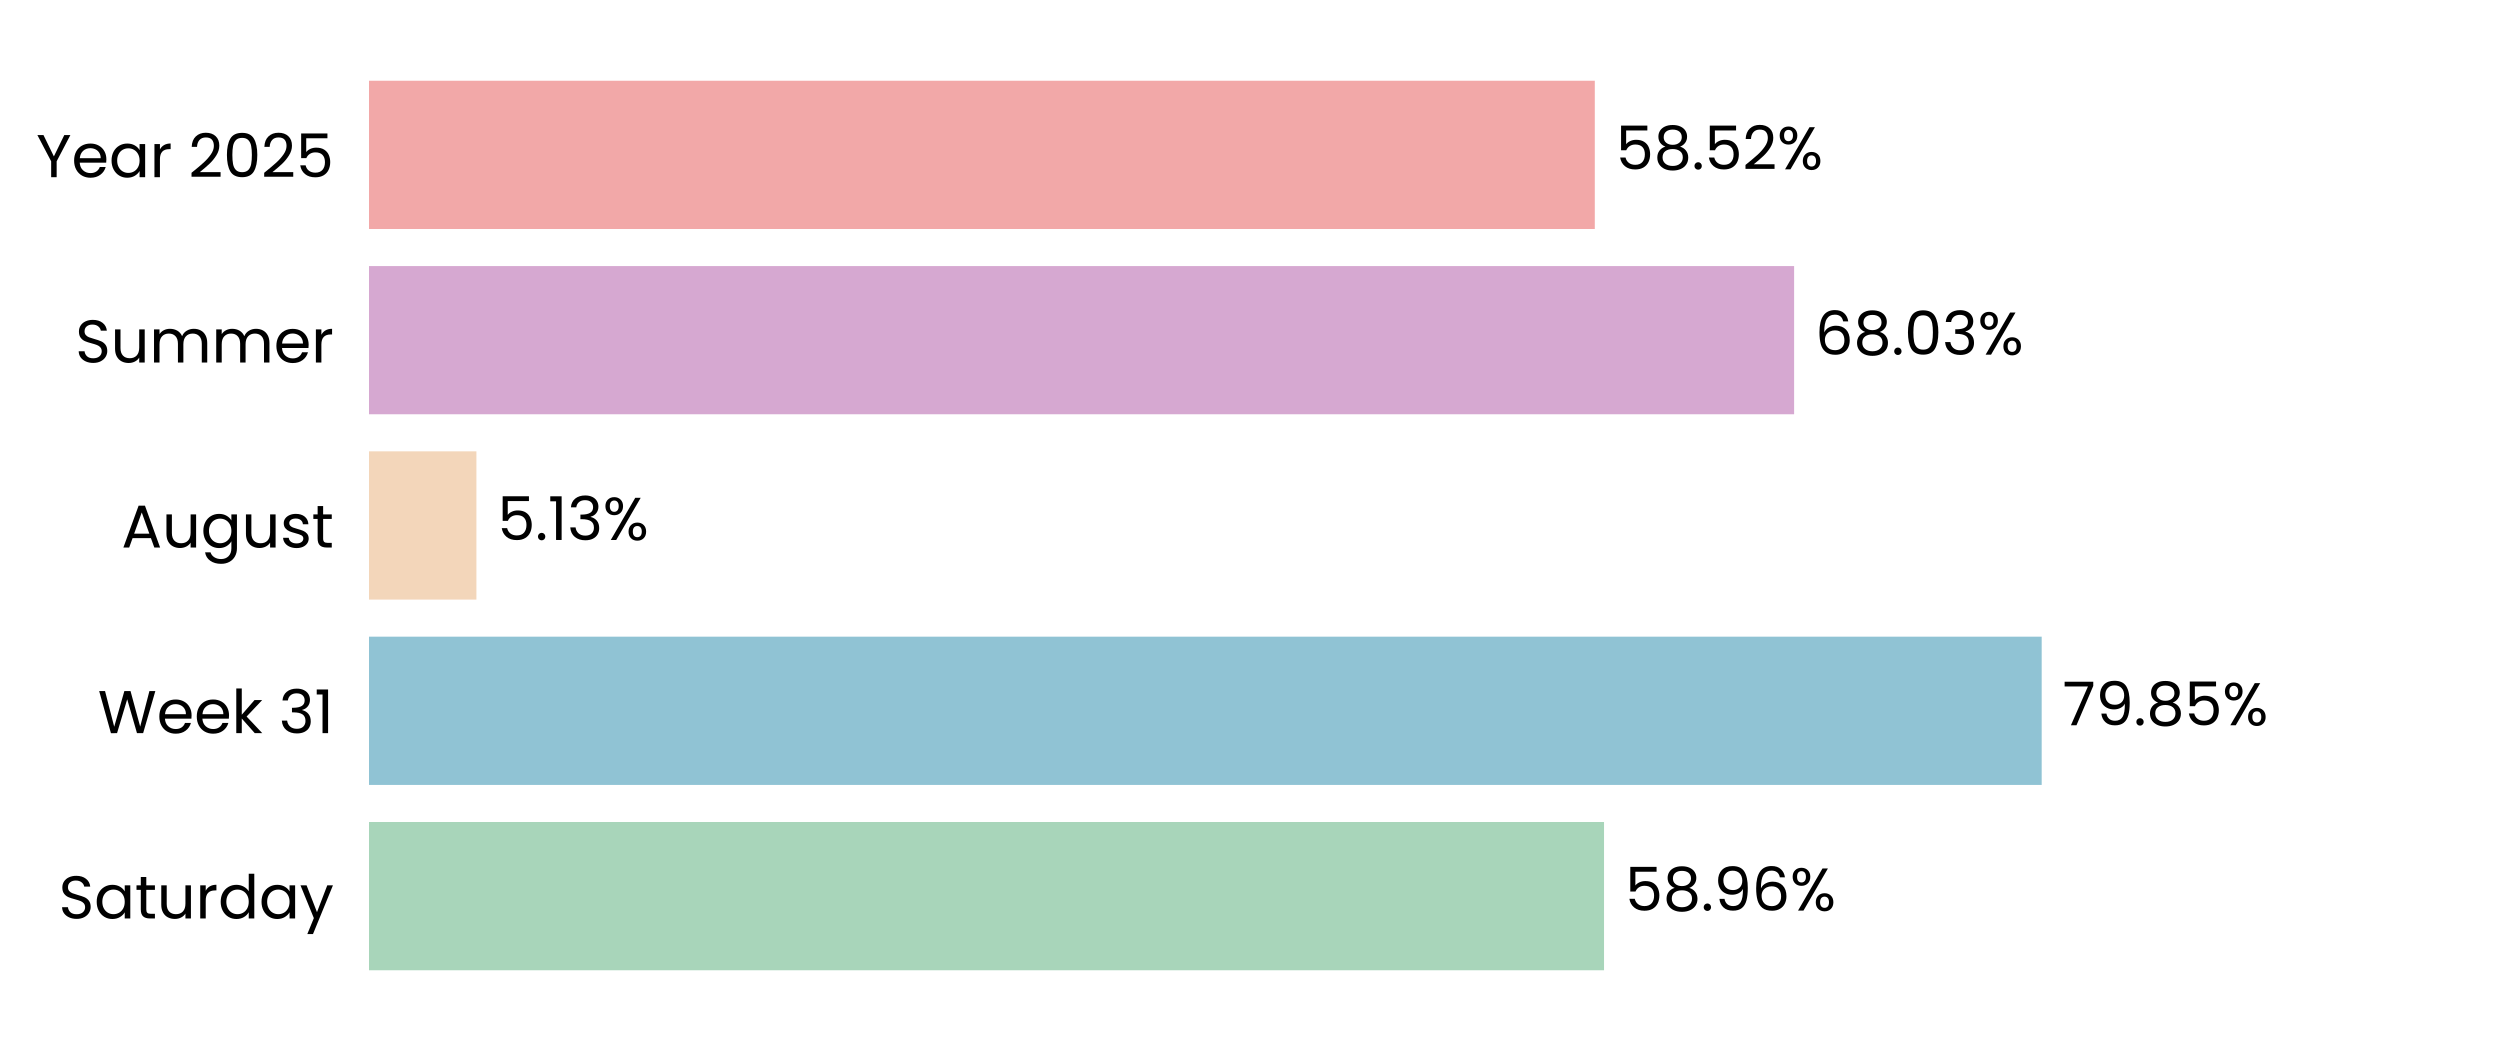
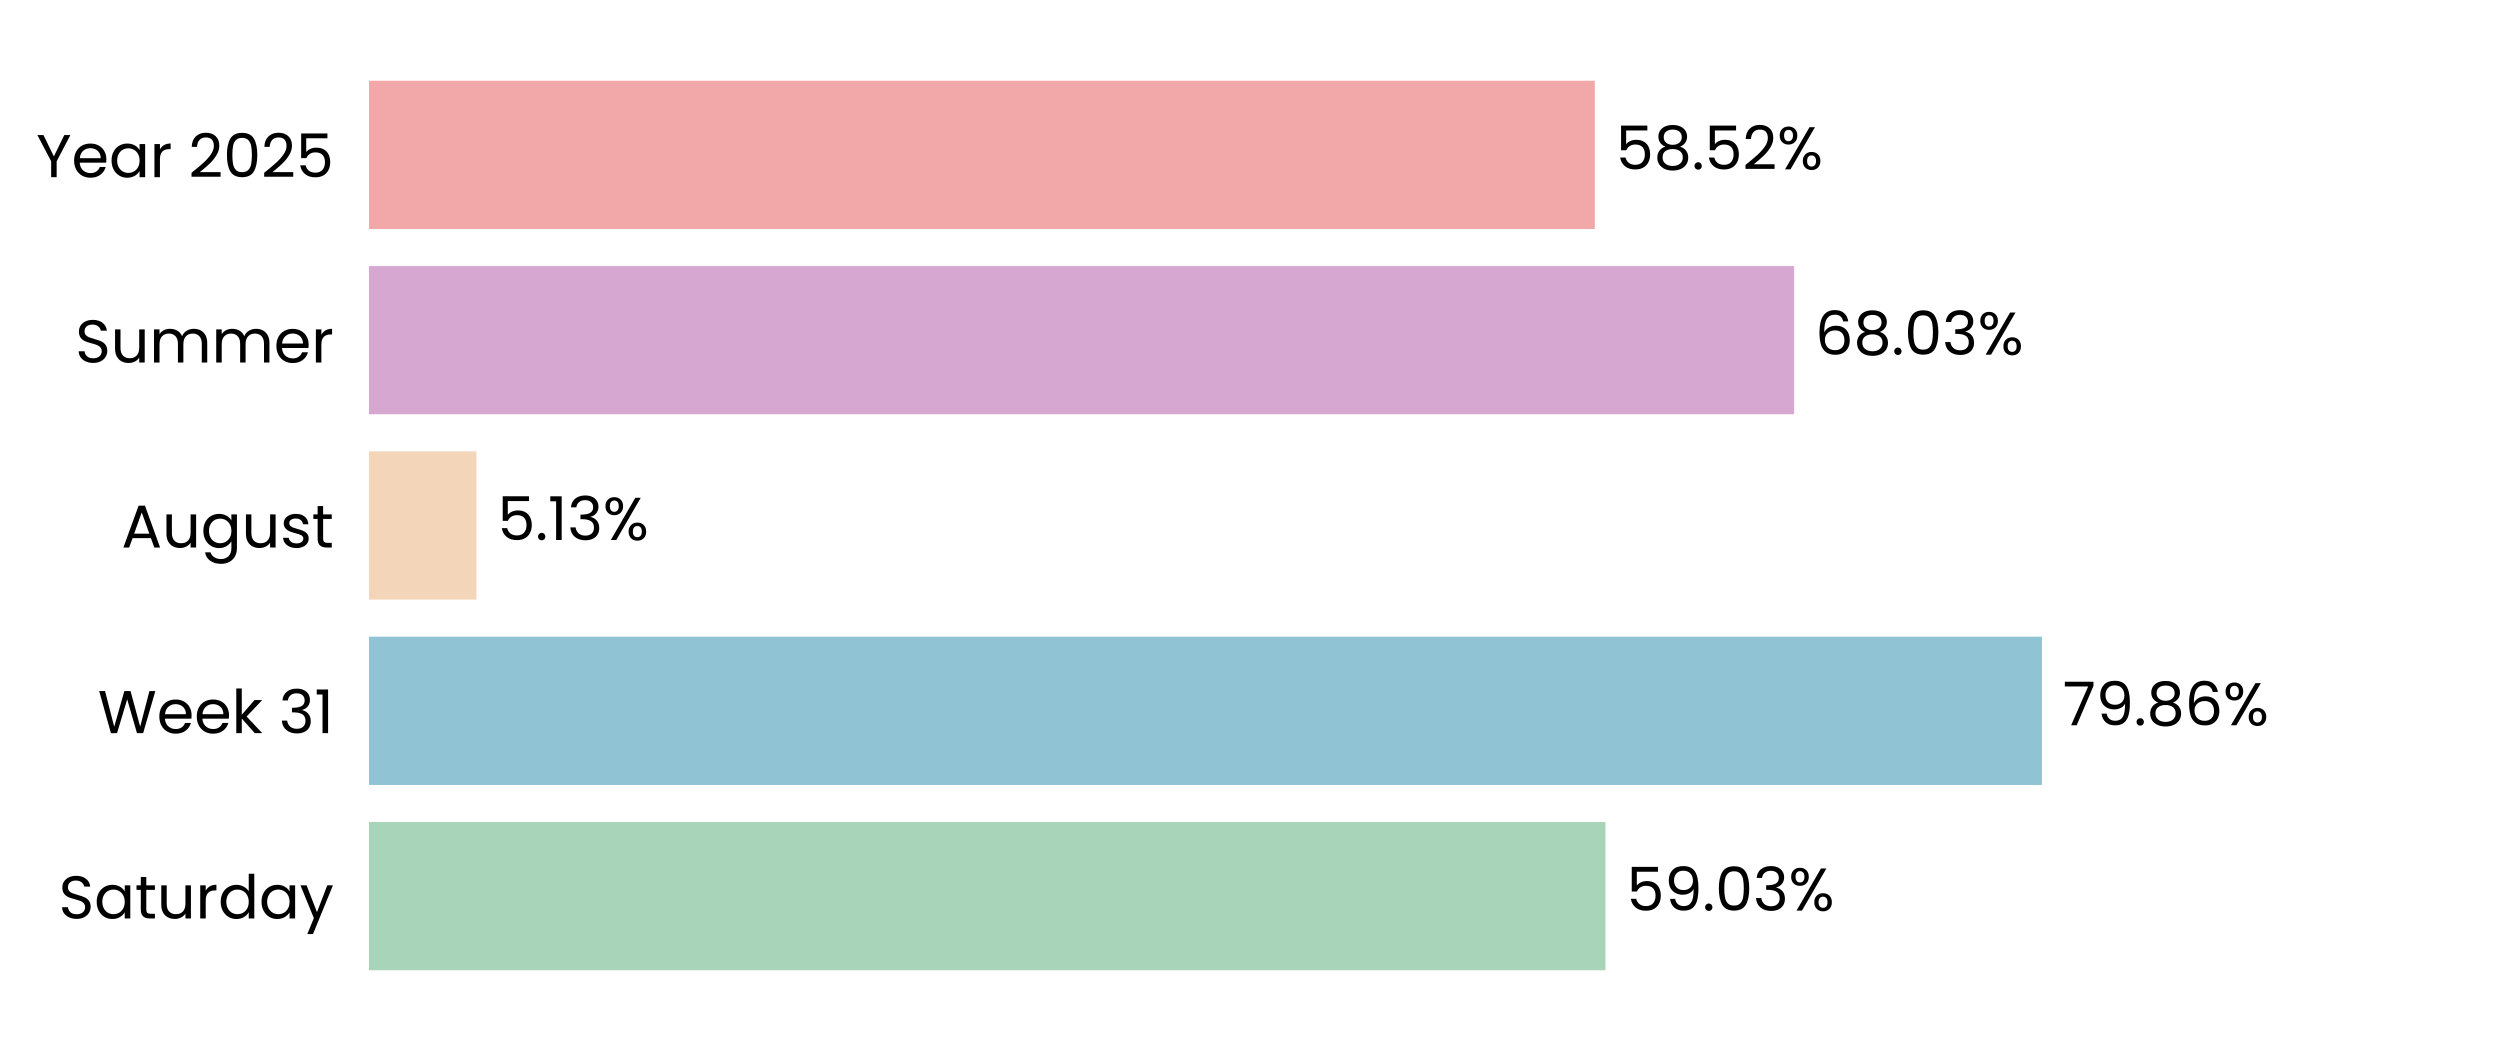
<svg xmlns="http://www.w3.org/2000/svg" xmlns:xlink="http://www.w3.org/1999/xlink" width="496.691pt" height="208.8pt" viewBox="0 0 496.691 208.8" version="1.1">
  <defs>
    <style type="text/css">*{stroke-linejoin: round; stroke-linecap: butt}</style>
  </defs>
  <g id="figure_1">
    <g id="patch_1">
      <path d="M 0 208.8  L 496.691 208.8  L 496.691 0  L 0 0  L 0 208.8  z " style="fill: none" />
    </g>
    <g id="axes_1">
      <g id="patch_2">
        <path d="M 73.311 201.6  L 489.491 201.6  L 489.491 7.2  L 73.311 7.2  L 73.311 201.6  z " style="fill: none" />
      </g>
      <g id="patch_3">
-         <path d="M 73.311 192.764  L 318.684 192.764  L 318.684 163.309  L 73.311 163.309  z " clip-path="url(#p5cba979ca4)" style="fill: #a8d5ba" />
+         <path d="M 73.311 192.764  L 318.973 192.764  L 318.973 163.309  L 73.311 163.309  z " clip-path="url(#p2cd3dcde5b)" style="fill: #a8d5ba" />
      </g>
      <g id="patch_4">
-         <path d="M 73.311 155.945  L 405.636 155.945  L 405.636 126.491  L 73.311 126.491  z " clip-path="url(#p5cba979ca4)" style="fill: #90c3d4" />
+         <path d="M 73.311 155.945  L 405.677 155.945  L 405.677 126.491  L 73.311 126.491  z " clip-path="url(#p2cd3dcde5b)" style="fill: #90c3d4" />
      </g>
      <g id="patch_5">
-         <path d="M 73.311 119.127  L 94.652 119.127  L 94.652 89.673  L 73.311 89.673  z " clip-path="url(#p5cba979ca4)" style="fill: #f3d6ba" />
+         <path d="M 73.311 119.127  L 94.661 119.127  L 94.661 89.673  L 73.311 89.673  z " clip-path="url(#p2cd3dcde5b)" style="fill: #f3d6ba" />
      </g>
      <g id="patch_6">
-         <path d="M 73.311 82.309  L 356.447 82.309  L 356.447 52.855  L 73.311 52.855  z " clip-path="url(#p5cba979ca4)" style="fill: #d6a8d1" />
+         <path d="M 73.311 82.309  L 356.451 82.309  L 356.451 52.855  L 73.311 52.855  z " clip-path="url(#p2cd3dcde5b)" style="fill: #d6a8d1" />
      </g>
      <g id="patch_7">
-         <path d="M 73.311 45.491  L 316.85 45.491  L 316.85 16.036  L 73.311 16.036  z " clip-path="url(#p5cba979ca4)" style="fill: #f2a8a8" />
+         <path d="M 73.311 45.491  L 316.851 45.491  L 316.851 16.036  L 73.311 16.036  z " clip-path="url(#p2cd3dcde5b)" style="fill: #f2a8a8" />
      </g>
      <g id="matplotlib.axis_1">
        <g id="ytick_1">
          <g id="text_1">
            <g transform="translate(11.65312 182.4764) scale(0.12 -0.12)">
              <defs>
                <path id="Poppins-Regular-53" d="M 1907 -45  Q 1466 -45 1117 112  Q 768 269 569 547  Q 371 826 365 1190  L 986 1190  Q 1018 877 1245 662  Q 1472 448 1907 448  Q 2323 448 2563 656  Q 2803 864 2803 1190  Q 2803 1446 2662 1606  Q 2522 1766 2310 1849  Q 2099 1933 1741 2029  Q 1299 2144 1033 2259  Q 768 2374 579 2620  Q 390 2867 390 3283  Q 390 3648 576 3929  Q 762 4211 1098 4364  Q 1434 4518 1869 4518  Q 2496 4518 2896 4204  Q 3296 3891 3347 3373  L 2707 3373  Q 2675 3629 2438 3824  Q 2202 4019 1811 4019  Q 1446 4019 1216 3830  Q 986 3642 986 3302  Q 986 3059 1123 2905  Q 1261 2752 1462 2672  Q 1664 2592 2029 2490  Q 2470 2368 2739 2249  Q 3008 2131 3200 1884  Q 3392 1638 3392 1216  Q 3392 890 3219 602  Q 3046 314 2707 134  Q 2368 -45 1907 -45  z " transform="scale(0.015625)" />
                <path id="Poppins-Regular-61" d="M 275 1766  Q 275 2304 492 2710  Q 710 3117 1091 3341  Q 1472 3565 1939 3565  Q 2400 3565 2739 3366  Q 3078 3168 3245 2867  L 3245 3507  L 3834 3507  L 3834 0  L 3245 0  L 3245 653  Q 3072 346 2729 144  Q 2387 -58 1933 -58  Q 1466 -58 1088 172  Q 710 403 492 819  Q 275 1235 275 1766  z M 3245 1760  Q 3245 2157 3085 2451  Q 2925 2746 2653 2902  Q 2381 3059 2054 3059  Q 1728 3059 1459 2905  Q 1190 2752 1030 2457  Q 870 2163 870 1766  Q 870 1363 1030 1065  Q 1190 768 1459 611  Q 1728 454 2054 454  Q 2381 454 2653 611  Q 2925 768 3085 1065  Q 3245 1363 3245 1760  z " transform="scale(0.015625)" />
                <path id="Poppins-Regular-74" d="M 1203 3027  L 1203 960  Q 1203 704 1312 598  Q 1421 493 1690 493  L 2118 493  L 2118 0  L 1594 0  Q 1107 0 864 224  Q 621 448 621 960  L 621 3027  L 166 3027  L 166 3507  L 621 3507  L 621 4390  L 1203 4390  L 1203 3507  L 2118 3507  L 2118 3027  L 1203 3027  z " transform="scale(0.015625)" />
                <path id="Poppins-Regular-75" d="M 3603 3507  L 3603 0  L 3021 0  L 3021 518  Q 2854 250 2556 99  Q 2259 -51 1901 -51  Q 1491 -51 1164 118  Q 838 288 649 627  Q 461 966 461 1453  L 461 3507  L 1037 3507  L 1037 1530  Q 1037 1011 1299 732  Q 1562 454 2016 454  Q 2483 454 2752 742  Q 3021 1030 3021 1581  L 3021 3507  L 3603 3507  z " transform="scale(0.015625)" />
                <path id="Poppins-Regular-72" d="M 1075 2938  Q 1229 3238 1513 3404  Q 1798 3571 2208 3571  L 2208 2970  L 2054 2970  Q 1075 2970 1075 1907  L 1075 0  L 493 0  L 493 3507  L 1075 3507  L 1075 2938  z " transform="scale(0.015625)" />
                <path id="Poppins-Regular-64" d="M 275 1766  Q 275 2304 492 2710  Q 710 3117 1091 3341  Q 1472 3565 1946 3565  Q 2355 3565 2707 3376  Q 3059 3187 3245 2880  L 3245 4736  L 3834 4736  L 3834 0  L 3245 0  L 3245 659  Q 3072 346 2733 144  Q 2394 -58 1939 -58  Q 1472 -58 1091 172  Q 710 403 492 819  Q 275 1235 275 1766  z M 3245 1760  Q 3245 2157 3085 2451  Q 2925 2746 2653 2902  Q 2381 3059 2054 3059  Q 1728 3059 1459 2905  Q 1190 2752 1030 2457  Q 870 2163 870 1766  Q 870 1363 1030 1065  Q 1190 768 1459 611  Q 1728 454 2054 454  Q 2381 454 2653 611  Q 2925 768 3085 1065  Q 3245 1363 3245 1760  z " transform="scale(0.015625)" />
                <path id="Poppins-Regular-79" d="M 3514 3507  L 1402 -1651  L 800 -1651  L 1491 38  L 77 3507  L 723 3507  L 1824 666  L 2912 3507  L 3514 3507  z " transform="scale(0.015625)" />
              </defs>
              <use xlink:href="#Poppins-Regular-53" />
              <use xlink:href="#Poppins-Regular-61" transform="translate(58.7 0)" />
              <use xlink:href="#Poppins-Regular-74" transform="translate(126.3 0)" />
              <use xlink:href="#Poppins-Regular-75" transform="translate(162.7 0)" />
              <use xlink:href="#Poppins-Regular-72" transform="translate(226.7 0)" />
              <use xlink:href="#Poppins-Regular-64" transform="translate(264 0)" />
              <use xlink:href="#Poppins-Regular-61" transform="translate(331.5999 0)" />
              <use xlink:href="#Poppins-Regular-79" transform="translate(399.1999 0)" />
            </g>
          </g>
        </g>
        <g id="ytick_2">
          <g id="text_2">
            <g transform="translate(19.42687 145.6582) scale(0.12 -0.12)">
              <defs>
                <path id="Poppins-Regular-57" d="M 6099 4461  L 4806 0  L 4154 0  L 3117 3590  L 2042 0  L 1395 -6  L 147 4461  L 768 4461  L 1741 678  L 2816 4461  L 3469 4461  L 4493 691  L 5472 4461  L 6099 4461  z " transform="scale(0.015625)" />
                <path id="Poppins-Regular-65" d="M 3693 1888  Q 3693 1722 3674 1536  L 870 1536  Q 902 1018 1225 726  Q 1549 435 2010 435  Q 2387 435 2640 611  Q 2893 787 2995 1082  L 3622 1082  Q 3482 576 3059 259  Q 2637 -58 2010 -58  Q 1510 -58 1116 166  Q 723 390 499 803  Q 275 1216 275 1760  Q 275 2304 492 2713  Q 710 3123 1104 3344  Q 1498 3565 2010 3565  Q 2509 3565 2893 3347  Q 3277 3130 3485 2749  Q 3693 2368 3693 1888  z M 3091 2010  Q 3091 2342 2944 2582  Q 2797 2822 2544 2947  Q 2291 3072 1984 3072  Q 1542 3072 1232 2790  Q 922 2509 877 2010  L 3091 2010  z " transform="scale(0.015625)" />
                <path id="Poppins-Regular-6b" d="M 2451 0  L 1075 1549  L 1075 0  L 493 0  L 493 4736  L 1075 4736  L 1075 1952  L 2426 3507  L 3238 3507  L 1587 1760  L 3245 0  L 2451 0  z " transform="scale(0.015625)" />
                <path id="Poppins-Regular-20" transform="scale(0.015625)" />
                <path id="Poppins-Regular-33" d="M 384 3462  Q 429 4051 838 4384  Q 1248 4717 1901 4717  Q 2336 4717 2653 4560  Q 2970 4403 3133 4134  Q 3296 3866 3296 3526  Q 3296 3130 3069 2842  Q 2842 2554 2477 2470  L 2477 2438  Q 2893 2336 3136 2035  Q 3379 1734 3379 1248  Q 3379 883 3212 592  Q 3046 301 2713 134  Q 2381 -32 1914 -32  Q 1235 -32 800 323  Q 365 678 314 1331  L 877 1331  Q 922 947 1190 704  Q 1459 461 1907 461  Q 2355 461 2588 694  Q 2822 928 2822 1299  Q 2822 1779 2502 1990  Q 2182 2202 1536 2202  L 1389 2202  L 1389 2688  L 1542 2688  Q 2131 2694 2432 2883  Q 2733 3072 2733 3469  Q 2733 3808 2512 4013  Q 2291 4218 1882 4218  Q 1485 4218 1241 4013  Q 998 3808 954 3462  L 384 3462  z " transform="scale(0.015625)" />
                <path id="Poppins-Regular-31" d="M 243 4096  L 243 4627  L 1446 4627  L 1446 0  L 858 0  L 858 4096  L 243 4096  z " transform="scale(0.015625)" />
              </defs>
              <use xlink:href="#Poppins-Regular-57" />
              <use xlink:href="#Poppins-Regular-65" transform="translate(97.59999 0)" />
              <use xlink:href="#Poppins-Regular-65" transform="translate(159.6 0)" />
              <use xlink:href="#Poppins-Regular-6b" transform="translate(221.6 0)" />
              <use xlink:href="#Poppins-Regular-20" transform="translate(273.0999 0)" />
              <use xlink:href="#Poppins-Regular-33" transform="translate(299.7999 0)" />
              <use xlink:href="#Poppins-Regular-31" transform="translate(358.6999 0)" />
            </g>
          </g>
        </g>
        <g id="ytick_3">
          <g id="text_3">
            <g transform="translate(24.11812 108.78) scale(0.12 -0.12)">
              <defs>
                <path id="Poppins-Regular-41" d="M 3130 992  L 1184 992  L 826 0  L 211 0  L 1824 4435  L 2496 4435  L 4102 0  L 3488 0  L 3130 992  z M 2963 1466  L 2157 3718  L 1350 1466  L 2963 1466  z " transform="scale(0.015625)" />
                <path id="Poppins-Regular-67" d="M 1939 3565  Q 2394 3565 2736 3366  Q 3078 3168 3245 2867  L 3245 3507  L 3834 3507  L 3834 -77  Q 3834 -557 3629 -931  Q 3424 -1306 3043 -1517  Q 2662 -1728 2157 -1728  Q 1466 -1728 1005 -1401  Q 544 -1075 461 -512  L 1037 -512  Q 1133 -832 1433 -1027  Q 1734 -1222 2157 -1222  Q 2637 -1222 2941 -921  Q 3245 -621 3245 -77  L 3245 659  Q 3072 352 2733 147  Q 2394 -58 1939 -58  Q 1472 -58 1091 172  Q 710 403 492 819  Q 275 1235 275 1766  Q 275 2304 492 2710  Q 710 3117 1091 3341  Q 1472 3565 1939 3565  z M 3245 1760  Q 3245 2157 3085 2451  Q 2925 2746 2653 2902  Q 2381 3059 2054 3059  Q 1728 3059 1459 2905  Q 1190 2752 1030 2457  Q 870 2163 870 1766  Q 870 1363 1030 1065  Q 1190 768 1459 611  Q 1728 454 2054 454  Q 2381 454 2653 611  Q 2925 768 3085 1065  Q 3245 1363 3245 1760  z " transform="scale(0.015625)" />
                <path id="Poppins-Regular-73" d="M 1734 -58  Q 1331 -58 1011 80  Q 691 218 505 464  Q 320 710 301 1030  L 902 1030  Q 928 768 1149 601  Q 1370 435 1728 435  Q 2061 435 2253 582  Q 2445 730 2445 954  Q 2445 1184 2240 1296  Q 2035 1408 1606 1517  Q 1216 1619 969 1724  Q 723 1830 547 2038  Q 371 2246 371 2586  Q 371 2854 531 3078  Q 691 3302 985 3433  Q 1280 3565 1658 3565  Q 2240 3565 2598 3270  Q 2957 2976 2982 2464  L 2400 2464  Q 2381 2739 2179 2905  Q 1978 3072 1638 3072  Q 1325 3072 1139 2937  Q 954 2803 954 2586  Q 954 2413 1066 2301  Q 1178 2189 1347 2121  Q 1517 2054 1818 1971  Q 2195 1869 2432 1769  Q 2669 1670 2838 1472  Q 3008 1274 3014 954  Q 3014 666 2854 435  Q 2694 205 2403 73  Q 2112 -58 1734 -58  z " transform="scale(0.015625)" />
              </defs>
              <use xlink:href="#Poppins-Regular-41" />
              <use xlink:href="#Poppins-Regular-75" transform="translate(67.39999 0)" />
              <use xlink:href="#Poppins-Regular-67" transform="translate(131.4 0)" />
              <use xlink:href="#Poppins-Regular-75" transform="translate(199 0)" />
              <use xlink:href="#Poppins-Regular-73" transform="translate(263 0)" />
              <use xlink:href="#Poppins-Regular-74" transform="translate(315.2 0)" />
            </g>
          </g>
        </g>
        <g id="ytick_4">
          <g id="text_4">
            <g transform="translate(14.95125 72.02182) scale(0.12 -0.12)">
              <defs>
                <path id="Poppins-Regular-6d" d="M 4710 3571  Q 5120 3571 5440 3401  Q 5760 3232 5945 2893  Q 6131 2554 6131 2067  L 6131 0  L 5555 0  L 5555 1984  Q 5555 2509 5296 2787  Q 5037 3066 4595 3066  Q 4141 3066 3872 2774  Q 3603 2483 3603 1933  L 3603 0  L 3027 0  L 3027 1984  Q 3027 2509 2768 2787  Q 2509 3066 2067 3066  Q 1613 3066 1344 2774  Q 1075 2483 1075 1933  L 1075 0  L 493 0  L 493 3507  L 1075 3507  L 1075 3002  Q 1248 3277 1539 3424  Q 1830 3571 2182 3571  Q 2624 3571 2963 3372  Q 3302 3174 3469 2790  Q 3616 3162 3955 3366  Q 4294 3571 4710 3571  z " transform="scale(0.015625)" />
              </defs>
              <use xlink:href="#Poppins-Regular-53" />
              <use xlink:href="#Poppins-Regular-75" transform="translate(58.7 0)" />
              <use xlink:href="#Poppins-Regular-6d" transform="translate(122.7 0)" />
              <use xlink:href="#Poppins-Regular-6d" transform="translate(225.7 0)" />
              <use xlink:href="#Poppins-Regular-65" transform="translate(328.7 0)" />
              <use xlink:href="#Poppins-Regular-72" transform="translate(390.6999 0)" />
            </g>
          </g>
        </g>
        <g id="ytick_5">
          <g id="text_5">
            <g transform="translate(7.2 35.20364) scale(0.12 -0.12)">
              <defs>
                <path id="Poppins-Regular-59" d="M 3616 4461  L 2163 1683  L 2163 0  L 1581 0  L 1581 1683  L 122 4461  L 768 4461  L 1869 2202  L 2970 4461  L 3616 4461  z " transform="scale(0.015625)" />
                <path id="Poppins-Regular-32" d="M 326 467  Q 1139 1120 1600 1539  Q 2061 1958 2377 2416  Q 2694 2874 2694 3315  Q 2694 3731 2492 3971  Q 2291 4211 1843 4211  Q 1408 4211 1168 3939  Q 928 3667 909 3213  L 346 3213  Q 371 3930 780 4320  Q 1190 4710 1837 4710  Q 2496 4710 2883 4345  Q 3270 3981 3270 3341  Q 3270 2810 2953 2307  Q 2637 1805 2233 1424  Q 1830 1043 1203 538  L 3405 538  L 3405 51  L 326 51  L 326 467  z " transform="scale(0.015625)" />
                <path id="Poppins-Regular-30" d="M 397 2362  Q 397 3462 755 4080  Q 1114 4698 2010 4698  Q 2899 4698 3257 4080  Q 3616 3462 3616 2362  Q 3616 1242 3257 621  Q 2899 0 2010 0  Q 1114 0 755 621  Q 397 1242 397 2362  z M 3040 2362  Q 3040 2918 2966 3305  Q 2893 3693 2665 3929  Q 2438 4166 2010 4166  Q 1574 4166 1347 3929  Q 1120 3693 1046 3305  Q 973 2918 973 2362  Q 973 1786 1046 1395  Q 1120 1005 1347 768  Q 1574 531 2010 531  Q 2438 531 2665 768  Q 2893 1005 2966 1395  Q 3040 1786 3040 2362  z " transform="scale(0.015625)" />
                <path id="Poppins-Regular-35" d="M 3347 4122  L 1101 4122  L 1101 2662  Q 1248 2867 1536 2998  Q 1824 3130 2157 3130  Q 2688 3130 3021 2909  Q 3354 2688 3498 2339  Q 3642 1990 3642 1600  Q 3642 1139 3469 774  Q 3296 410 2941 198  Q 2586 -13 2061 -13  Q 1389 -13 973 332  Q 557 678 467 1254  L 1037 1254  Q 1120 890 1389 685  Q 1658 480 2067 480  Q 2573 480 2829 784  Q 3085 1088 3085 1587  Q 3085 2086 2829 2358  Q 2573 2630 2074 2630  Q 1734 2630 1481 2467  Q 1229 2304 1114 2022  L 563 2022  L 563 4634  L 3347 4634  L 3347 4122  z " transform="scale(0.015625)" />
              </defs>
              <use xlink:href="#Poppins-Regular-59" />
              <use xlink:href="#Poppins-Regular-65" transform="translate(58.39999 0)" />
              <use xlink:href="#Poppins-Regular-61" transform="translate(120.4 0)" />
              <use xlink:href="#Poppins-Regular-72" transform="translate(188 0)" />
              <use xlink:href="#Poppins-Regular-20" transform="translate(225.3 0)" />
              <use xlink:href="#Poppins-Regular-32" transform="translate(252 0)" />
              <use xlink:href="#Poppins-Regular-30" transform="translate(309.4999 0)" />
              <use xlink:href="#Poppins-Regular-32" transform="translate(372.2999 0)" />
              <use xlink:href="#Poppins-Regular-35" transform="translate(429.7999 0)" />
            </g>
          </g>
        </g>
      </g>
      <g id="text_6">
-         <g transform="translate(322.8458 180.9164) scale(0.12 -0.12)">
+         <g transform="translate(323.1349 180.9164) scale(0.12 -0.12)">
          <defs>
-             <path id="Poppins-Regular-38" d="M 1242 2406  Q 883 2547 691 2816  Q 499 3085 499 3469  Q 499 3814 672 4092  Q 845 4371 1187 4534  Q 1530 4698 2016 4698  Q 2502 4698 2844 4534  Q 3187 4371 3363 4092  Q 3539 3814 3539 3469  Q 3539 3098 3340 2819  Q 3142 2541 2797 2406  Q 3194 2285 3427 1981  Q 3661 1677 3661 1248  Q 3661 832 3456 521  Q 3251 211 2876 41  Q 2502 -128 2016 -128  Q 1530 -128 1162 41  Q 794 211 589 521  Q 384 832 384 1248  Q 384 1677 614 1984  Q 845 2291 1242 2406  z M 2976 3398  Q 2976 3789 2720 4000  Q 2464 4211 2016 4211  Q 1574 4211 1318 4000  Q 1062 3789 1062 3392  Q 1062 3034 1328 2816  Q 1594 2598 2016 2598  Q 2445 2598 2710 2819  Q 2976 3040 2976 3398  z M 2016 2150  Q 1542 2150 1241 1929  Q 941 1709 941 1267  Q 941 858 1232 608  Q 1523 358 2016 358  Q 2509 358 2797 608  Q 3085 858 3085 1267  Q 3085 1696 2790 1923  Q 2496 2150 2016 2150  z " transform="scale(0.015625)" />
+             <path id="Poppins-Regular-39" d="M 1146 1242  Q 1210 877 1443 678  Q 1677 480 2074 480  Q 2605 480 2857 896  Q 3110 1312 3098 2298  Q 2963 2010 2649 1846  Q 2336 1683 1952 1683  Q 1523 1683 1187 1859  Q 851 2035 659 2374  Q 467 2714 467 3194  Q 467 3878 864 4297  Q 1261 4717 1990 4717  Q 2886 4717 3248 4134  Q 3610 3552 3610 2400  Q 3610 1594 3466 1069  Q 3322 544 2979 269  Q 2637 -6 2042 -6  Q 1389 -6 1024 346  Q 659 698 608 1242  L 1146 1242  z M 2048 2176  Q 2477 2176 2752 2441  Q 3027 2707 3027 3162  Q 3027 3642 2758 3936  Q 2490 4230 2003 4230  Q 1555 4230 1289 3948  Q 1024 3667 1024 3206  Q 1024 2739 1286 2457  Q 1549 2176 2048 2176  z " transform="scale(0.015625)" />
            <path id="Poppins-Regular-2e" d="M 678 -38  Q 512 -38 397 77  Q 282 192 282 358  Q 282 525 397 640  Q 512 755 678 755  Q 838 755 950 640  Q 1062 525 1062 358  Q 1062 192 950 77  Q 838 -38 678 -38  z " transform="scale(0.015625)" />
-             <path id="Poppins-Regular-39" d="M 1146 1242  Q 1210 877 1443 678  Q 1677 480 2074 480  Q 2605 480 2857 896  Q 3110 1312 3098 2298  Q 2963 2010 2649 1846  Q 2336 1683 1952 1683  Q 1523 1683 1187 1859  Q 851 2035 659 2374  Q 467 2714 467 3194  Q 467 3878 864 4297  Q 1261 4717 1990 4717  Q 2886 4717 3248 4134  Q 3610 3552 3610 2400  Q 3610 1594 3466 1069  Q 3322 544 2979 269  Q 2637 -6 2042 -6  Q 1389 -6 1024 346  Q 659 698 608 1242  L 1146 1242  z M 2048 2176  Q 2477 2176 2752 2441  Q 3027 2707 3027 3162  Q 3027 3642 2758 3936  Q 2490 4230 2003 4230  Q 1555 4230 1289 3948  Q 1024 3667 1024 3206  Q 1024 2739 1286 2457  Q 1549 2176 2048 2176  z " transform="scale(0.015625)" />
-             <path id="Poppins-Regular-36" d="M 2976 3526  Q 2835 4237 2099 4237  Q 1530 4237 1248 3798  Q 966 3360 973 2355  Q 1120 2688 1462 2877  Q 1805 3066 2227 3066  Q 2886 3066 3280 2656  Q 3674 2246 3674 1523  Q 3674 1088 3504 742  Q 3334 397 2992 192  Q 2650 -13 2163 -13  Q 1504 -13 1133 281  Q 762 576 614 1094  Q 467 1613 467 2374  Q 467 4723 2106 4723  Q 2733 4723 3091 4384  Q 3450 4045 3514 3526  L 2976 3526  z M 2106 2573  Q 1830 2573 1587 2461  Q 1344 2349 1193 2121  Q 1043 1894 1043 1568  Q 1043 1082 1324 778  Q 1606 474 2131 474  Q 2579 474 2844 752  Q 3110 1030 3110 1504  Q 3110 2003 2854 2288  Q 2598 2573 2106 2573  z " transform="scale(0.015625)" />
            <path id="Poppins-Regular-25" d="M 269 3584  Q 269 4019 531 4278  Q 794 4538 1203 4538  Q 1613 4538 1875 4278  Q 2138 4019 2138 3584  Q 2138 3142 1875 2883  Q 1613 2624 1203 2624  Q 794 2624 531 2883  Q 269 3142 269 3584  z M 4006 4467  L 1414 0  L 838 0  L 3430 4467  L 4006 4467  z M 1203 4179  Q 986 4179 861 4028  Q 736 3878 736 3584  Q 736 3290 861 3136  Q 986 2982 1203 2982  Q 1421 2982 1549 3139  Q 1677 3296 1677 3584  Q 1677 3878 1549 4028  Q 1421 4179 1203 4179  z M 2720 883  Q 2720 1325 2982 1584  Q 3245 1843 3654 1843  Q 4064 1843 4323 1584  Q 4582 1325 4582 883  Q 4582 448 4323 185  Q 4064 -77 3654 -77  Q 3245 -77 2982 182  Q 2720 442 2720 883  z M 3648 1478  Q 3430 1478 3302 1328  Q 3174 1178 3174 883  Q 3174 595 3302 444  Q 3430 294 3648 294  Q 3866 294 3994 444  Q 4122 595 4122 883  Q 4122 1178 3994 1328  Q 3866 1478 3648 1478  z " transform="scale(0.015625)" />
          </defs>
          <use xlink:href="#Poppins-Regular-35" />
-           <use xlink:href="#Poppins-Regular-38" transform="translate(62.79999 0)" />
-           <use xlink:href="#Poppins-Regular-2e" transform="translate(125.9 0)" />
-           <use xlink:href="#Poppins-Regular-39" transform="translate(146.9 0)" />
-           <use xlink:href="#Poppins-Regular-36" transform="translate(209.8999 0)" />
-           <use xlink:href="#Poppins-Regular-25" transform="translate(273.3999 0)" />
+           <use xlink:href="#Poppins-Regular-39" transform="translate(62.79999 0)" />
+           <use xlink:href="#Poppins-Regular-2e" transform="translate(125.8 0)" />
+           <use xlink:href="#Poppins-Regular-30" transform="translate(146.8 0)" />
+           <use xlink:href="#Poppins-Regular-33" transform="translate(209.5999 0)" />
+           <use xlink:href="#Poppins-Regular-25" transform="translate(268.4999 0)" />
        </g>
      </g>
      <g id="text_7">
-         <g transform="translate(409.7977 144.0982) scale(0.12 -0.12)">
+         <g transform="translate(409.839 144.0982) scale(0.12 -0.12)">
          <defs>
            <path id="Poppins-Regular-37" d="M 3245 4173  L 1466 0  L 877 0  L 2682 4115  L 211 4115  L 211 4614  L 3245 4614  L 3245 4173  z " transform="scale(0.015625)" />
+             <path id="Poppins-Regular-38" d="M 1242 2406  Q 883 2547 691 2816  Q 499 3085 499 3469  Q 499 3814 672 4092  Q 845 4371 1187 4534  Q 1530 4698 2016 4698  Q 2502 4698 2844 4534  Q 3187 4371 3363 4092  Q 3539 3814 3539 3469  Q 3539 3098 3340 2819  Q 3142 2541 2797 2406  Q 3194 2285 3427 1981  Q 3661 1677 3661 1248  Q 3661 832 3456 521  Q 3251 211 2876 41  Q 2502 -128 2016 -128  Q 1530 -128 1162 41  Q 794 211 589 521  Q 384 832 384 1248  Q 384 1677 614 1984  Q 845 2291 1242 2406  z M 2976 3398  Q 2976 3789 2720 4000  Q 2464 4211 2016 4211  Q 1574 4211 1318 4000  Q 1062 3789 1062 3392  Q 1062 3034 1328 2816  Q 1594 2598 2016 2598  Q 2445 2598 2710 2819  Q 2976 3040 2976 3398  z M 2016 2150  Q 1542 2150 1241 1929  Q 941 1709 941 1267  Q 941 858 1232 608  Q 1523 358 2016 358  Q 2509 358 2797 608  Q 3085 858 3085 1267  Q 3085 1696 2790 1923  Q 2496 2150 2016 2150  z " transform="scale(0.015625)" />
+             <path id="Poppins-Regular-36" d="M 2976 3526  Q 2835 4237 2099 4237  Q 1530 4237 1248 3798  Q 966 3360 973 2355  Q 1120 2688 1462 2877  Q 1805 3066 2227 3066  Q 2886 3066 3280 2656  Q 3674 2246 3674 1523  Q 3674 1088 3504 742  Q 3334 397 2992 192  Q 2650 -13 2163 -13  Q 1504 -13 1133 281  Q 762 576 614 1094  Q 467 1613 467 2374  Q 467 4723 2106 4723  Q 2733 4723 3091 4384  Q 3450 4045 3514 3526  L 2976 3526  z M 2106 2573  Q 1830 2573 1587 2461  Q 1344 2349 1193 2121  Q 1043 1894 1043 1568  Q 1043 1082 1324 778  Q 1606 474 2131 474  Q 2579 474 2844 752  Q 3110 1030 3110 1504  Q 3110 2003 2854 2288  Q 2598 2573 2106 2573  z " transform="scale(0.015625)" />
          </defs>
          <use xlink:href="#Poppins-Regular-37" />
          <use xlink:href="#Poppins-Regular-39" transform="translate(54.59999 0)" />
          <use xlink:href="#Poppins-Regular-2e" transform="translate(117.6 0)" />
          <use xlink:href="#Poppins-Regular-38" transform="translate(138.6 0)" />
-           <use xlink:href="#Poppins-Regular-35" transform="translate(201.7 0)" />
-           <use xlink:href="#Poppins-Regular-25" transform="translate(264.4999 0)" />
+           <use xlink:href="#Poppins-Regular-36" transform="translate(201.7 0)" />
+           <use xlink:href="#Poppins-Regular-25" transform="translate(265.1999 0)" />
        </g>
      </g>
      <g id="text_8">
-         <g transform="translate(98.81346 107.28) scale(0.12 -0.12)">
+         <g transform="translate(98.82279 107.28) scale(0.12 -0.12)">
          <use xlink:href="#Poppins-Regular-35" />
          <use xlink:href="#Poppins-Regular-2e" transform="translate(62.79999 0)" />
          <use xlink:href="#Poppins-Regular-31" transform="translate(83.79997 0)" />
          <use xlink:href="#Poppins-Regular-33" transform="translate(115.8 0)" />
          <use xlink:href="#Poppins-Regular-25" transform="translate(174.7 0)" />
        </g>
      </g>
      <g id="text_9">
-         <g transform="translate(360.6093 70.46182) scale(0.12 -0.12)">
+         <g transform="translate(360.6124 70.46182) scale(0.12 -0.12)">
          <use xlink:href="#Poppins-Regular-36" />
          <use xlink:href="#Poppins-Regular-38" transform="translate(63.49999 0)" />
          <use xlink:href="#Poppins-Regular-2e" transform="translate(126.6 0)" />
          <use xlink:href="#Poppins-Regular-30" transform="translate(147.6 0)" />
          <use xlink:href="#Poppins-Regular-33" transform="translate(210.3999 0)" />
          <use xlink:href="#Poppins-Regular-25" transform="translate(269.2999 0)" />
        </g>
      </g>
      <g id="text_10">
-         <g transform="translate(321.012 33.64364) scale(0.12 -0.12)">
+         <g transform="translate(321.0128 33.64364) scale(0.12 -0.12)">
          <use xlink:href="#Poppins-Regular-35" />
          <use xlink:href="#Poppins-Regular-38" transform="translate(62.79999 0)" />
          <use xlink:href="#Poppins-Regular-2e" transform="translate(125.9 0)" />
          <use xlink:href="#Poppins-Regular-35" transform="translate(146.9 0)" />
          <use xlink:href="#Poppins-Regular-32" transform="translate(209.7 0)" />
          <use xlink:href="#Poppins-Regular-25" transform="translate(267.1999 0)" />
        </g>
      </g>
    </g>
  </g>
  <defs>
-     <clipPath id="p5cba979ca4">
+     <clipPath id="p2cd3dcde5b">
      <rect x="73.311" y="7.2" width="416.18" height="194.4" />
    </clipPath>
  </defs>
</svg>
